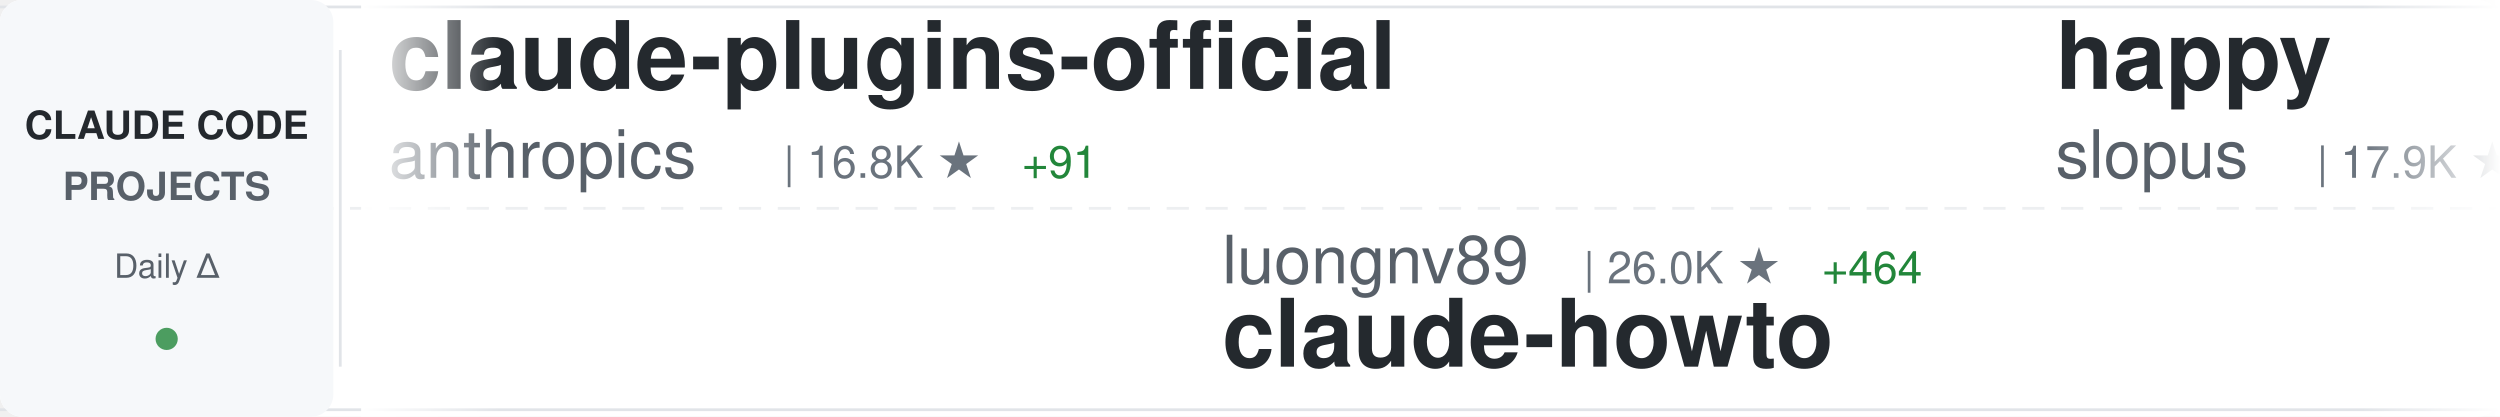
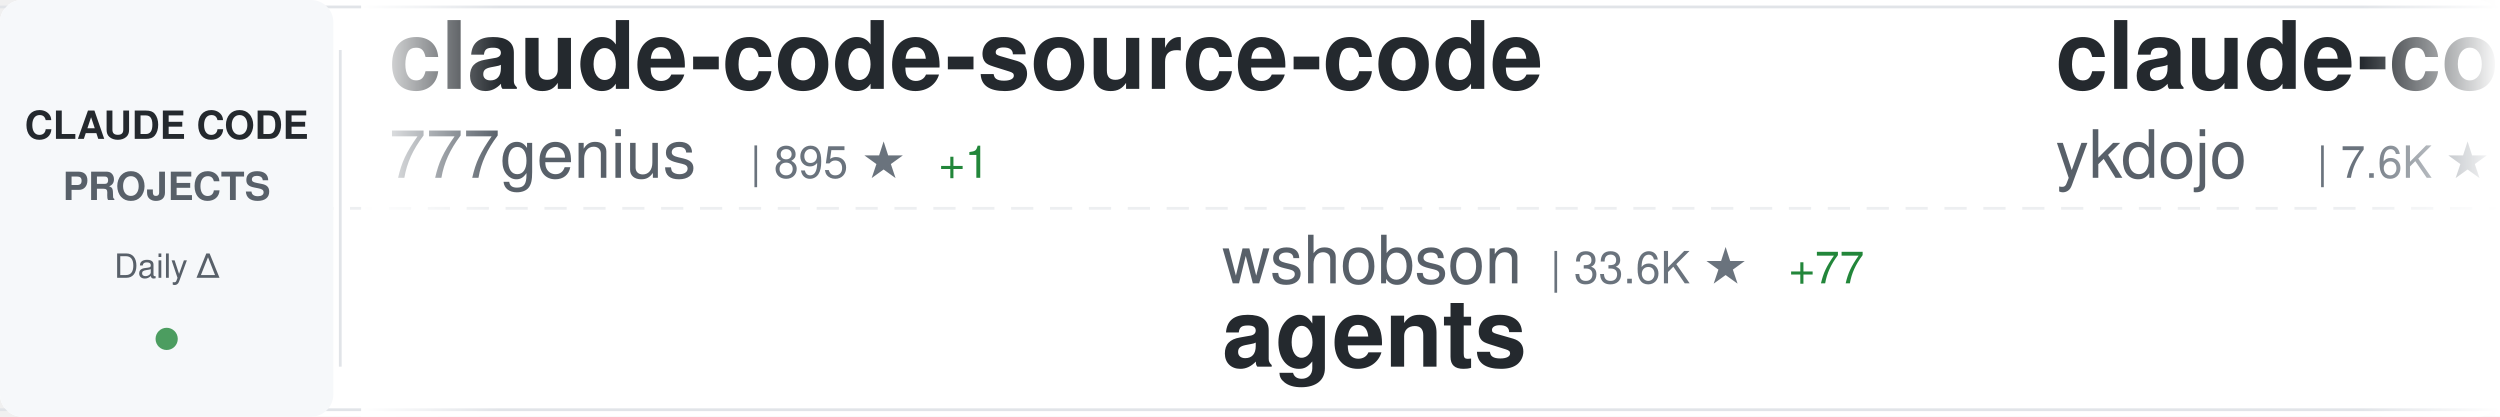
<svg xmlns="http://www.w3.org/2000/svg" width="900" height="150">
  <defs>
    <linearGradient id="awesomeLeftFade" x1="0%" y1="0%" x2="100%" y2="0%">
      <stop offset="0%" style="stop-color:#ffffff;stop-opacity:1" />
      <stop offset="100%" style="stop-color:#ffffff;stop-opacity:0" />
    </linearGradient>
    <linearGradient id="awesomeRightFade" x1="0%" y1="0%" x2="100%" y2="0%">
      <stop offset="0%" style="stop-color:#ffffff;stop-opacity:0" />
      <stop offset="100%" style="stop-color:#ffffff;stop-opacity:1" />
    </linearGradient>
  </defs>
  <rect width="900" height="150" fill="#ffffff" rx="8" />
  <rect x="0" y="2" width="900" height="1" fill="#e1e4e8" />
  <rect x="0" y="147" width="900" height="1" fill="#e1e4e8" />
  <line x1="0" y1="75" x2="900" y2="75" stroke="#e1e4e8" stroke-width="1" stroke-dasharray="8 6" opacity="0.6" />
  <rect x="0" y="0" width="120" height="150" fill="#f6f8fa" rx="8" />
  <text x="60" y="50" font-family="-apple-system, BlinkMacSystemFont, 'Segoe UI', Helvetica, Arial, sans-serif" font-size="14" font-weight="600" fill="#24292e" text-anchor="middle">CLAUDE CODE</text>
  <text x="60" y="72" font-family="-apple-system, BlinkMacSystemFont, 'Segoe UI', Helvetica, Arial, sans-serif" font-size="14" font-weight="600" fill="#586069" text-anchor="middle">PROJECTS</text>
  <text x="60" y="100" font-family="-apple-system, BlinkMacSystemFont, 'Segoe UI', Helvetica, Arial, sans-serif" font-size="12" font-weight="500" fill="#586069" text-anchor="middle">Daily Δ</text>
  <circle cx="60" cy="122" r="4" fill="#22863a" opacity="0.8" />
  <rect x="122" y="18" width="1" height="114" fill="#e1e4e8" />
  <clipPath id="awesomeTickerClip">
    <rect x="130" y="0" width="770" height="150" />
  </clipPath>
  <g clip-path="url(#awesomeTickerClip)">
    <g id="awesomeTickerItems">
      <animateTransform attributeName="transform" attributeType="XML" type="translate" from="0 0" to="-3000 0" dur="54s" repeatCount="indefinite" />
      <g transform="translate(0, 0)">
-         <text x="140" y="32" font-family="-apple-system, BlinkMacSystemFont, 'Segoe UI', Helvetica, Arial, sans-serif" font-size="34" font-weight="600" fill="#24292e">claude-plugins-official</text>
-         <text x="140" y="64" font-family="-apple-system, BlinkMacSystemFont, 'Segoe UI', Helvetica, Arial, sans-serif" font-size="24" font-weight="400" fill="#586069">anthropics</text>
-         <text x="282" y="64" font-family="-apple-system, BlinkMacSystemFont, 'Segoe UI', Helvetica, Arial, sans-serif" font-size="16" font-weight="500" fill="#6a737d">| 16.8K ★</text>
-         <text x="368" y="64" font-family="-apple-system, BlinkMacSystemFont, 'Segoe UI', Helvetica, Arial, sans-serif" font-size="16" font-weight="500" fill="#22863a"> +91</text>
+         <text x="140" y="32" font-family="-apple-system, BlinkMacSystemFont, 'Segoe UI', Helvetica, Arial, sans-serif" font-size="34" font-weight="600" fill="#24292e">claude-code-source-code</text>
+         <text x="140" y="64" font-family="-apple-system, BlinkMacSystemFont, 'Segoe UI', Helvetica, Arial, sans-serif" font-size="24" font-weight="400" fill="#586069">777genius</text>
+         <text x="270" y="64" font-family="-apple-system, BlinkMacSystemFont, 'Segoe UI', Helvetica, Arial, sans-serif" font-size="16" font-weight="500" fill="#6a737d">| 895 ★</text>
+         <text x="338" y="64" font-family="-apple-system, BlinkMacSystemFont, 'Segoe UI', Helvetica, Arial, sans-serif" font-size="16" font-weight="500" fill="#22863a"> +1</text>
      </g>
      <g transform="translate(300, 0)">
-         <text x="140" y="102" font-family="-apple-system, BlinkMacSystemFont, 'Segoe UI', Helvetica, Arial, sans-serif" font-size="24" font-weight="400" fill="#586069">luongnv89</text>
-         <text x="270" y="102" font-family="-apple-system, BlinkMacSystemFont, 'Segoe UI', Helvetica, Arial, sans-serif" font-size="16" font-weight="500" fill="#6a737d">| 26.0K ★</text>
-         <text x="356" y="102" font-family="-apple-system, BlinkMacSystemFont, 'Segoe UI', Helvetica, Arial, sans-serif" font-size="16" font-weight="500" fill="#22863a"> +464</text>
-         <text x="140" y="132" font-family="-apple-system, BlinkMacSystemFont, 'Segoe UI', Helvetica, Arial, sans-serif" font-size="34" font-weight="600" fill="#24292e">claude-howto</text>
+         <text x="140" y="102" font-family="-apple-system, BlinkMacSystemFont, 'Segoe UI', Helvetica, Arial, sans-serif" font-size="24" font-weight="400" fill="#586069">wshobson</text>
+         <text x="258" y="102" font-family="-apple-system, BlinkMacSystemFont, 'Segoe UI', Helvetica, Arial, sans-serif" font-size="16" font-weight="500" fill="#6a737d">| 33.6K ★</text>
+         <text x="344" y="102" font-family="-apple-system, BlinkMacSystemFont, 'Segoe UI', Helvetica, Arial, sans-serif" font-size="16" font-weight="500" fill="#22863a"> +77</text>
+         <text x="140" y="132" font-family="-apple-system, BlinkMacSystemFont, 'Segoe UI', Helvetica, Arial, sans-serif" font-size="34" font-weight="600" fill="#24292e">agents</text>
      </g>
      <g transform="translate(600, 0)">
-         <text x="140" y="32" font-family="-apple-system, BlinkMacSystemFont, 'Segoe UI', Helvetica, Arial, sans-serif" font-size="34" font-weight="600" fill="#24292e">happy</text>
-         <text x="140" y="64" font-family="-apple-system, BlinkMacSystemFont, 'Segoe UI', Helvetica, Arial, sans-serif" font-size="24" font-weight="400" fill="#586069">slopus</text>
-         <text x="234" y="64" font-family="-apple-system, BlinkMacSystemFont, 'Segoe UI', Helvetica, Arial, sans-serif" font-size="16" font-weight="500" fill="#6a737d">| 17.9K ★</text>
-         <text x="320" y="64" font-family="-apple-system, BlinkMacSystemFont, 'Segoe UI', Helvetica, Arial, sans-serif" font-size="16" font-weight="500" fill="#22863a"> +116</text>
+         <text x="140" y="32" font-family="-apple-system, BlinkMacSystemFont, 'Segoe UI', Helvetica, Arial, sans-serif" font-size="34" font-weight="600" fill="#24292e">claude-code-tips</text>
+         <text x="140" y="64" font-family="-apple-system, BlinkMacSystemFont, 'Segoe UI', Helvetica, Arial, sans-serif" font-size="24" font-weight="400" fill="#586069">ykdojo</text>
+         <text x="234" y="64" font-family="-apple-system, BlinkMacSystemFont, 'Segoe UI', Helvetica, Arial, sans-serif" font-size="16" font-weight="500" fill="#6a737d">| 7.6K ★</text>
+         <text x="311" y="64" font-family="-apple-system, BlinkMacSystemFont, 'Segoe UI', Helvetica, Arial, sans-serif" font-size="16" font-weight="500" fill="#22863a"> +137</text>
      </g>
      <g transform="translate(900, 0)">
-         <text x="140" y="102" font-family="-apple-system, BlinkMacSystemFont, 'Segoe UI', Helvetica, Arial, sans-serif" font-size="24" font-weight="400" fill="#586069">shareAI-lab</text>
-         <text x="294" y="102" font-family="-apple-system, BlinkMacSystemFont, 'Segoe UI', Helvetica, Arial, sans-serif" font-size="16" font-weight="500" fill="#6a737d">| 52.7K ★</text>
-         <text x="380" y="102" font-family="-apple-system, BlinkMacSystemFont, 'Segoe UI', Helvetica, Arial, sans-serif" font-size="16" font-weight="500" fill="#22863a"> +604</text>
-         <text x="140" y="132" font-family="-apple-system, BlinkMacSystemFont, 'Segoe UI', Helvetica, Arial, sans-serif" font-size="34" font-weight="600" fill="#24292e">learn-claude-code</text>
+         <text x="140" y="102" font-family="-apple-system, BlinkMacSystemFont, 'Segoe UI', Helvetica, Arial, sans-serif" font-size="24" font-weight="400" fill="#586069">freestylefly</text>
+         <text x="306" y="102" font-family="-apple-system, BlinkMacSystemFont, 'Segoe UI', Helvetica, Arial, sans-serif" font-size="16" font-weight="500" fill="#6a737d">| 120 ★</text>
+         <text x="140" y="132" font-family="-apple-system, BlinkMacSystemFont, 'Segoe UI', Helvetica, Arial, sans-serif" font-size="34" font-weight="600" fill="#24292e">claude-code</text>
      </g>
      <g transform="translate(1200, 0)">
-         <text x="140" y="32" font-family="-apple-system, BlinkMacSystemFont, 'Segoe UI', Helvetica, Arial, sans-serif" font-size="34" font-weight="600" fill="#24292e">claude-code</text>
-         <text x="140" y="64" font-family="-apple-system, BlinkMacSystemFont, 'Segoe UI', Helvetica, Arial, sans-serif" font-size="24" font-weight="400" fill="#586069">jarmuine</text>
-         <text x="258" y="64" font-family="-apple-system, BlinkMacSystemFont, 'Segoe UI', Helvetica, Arial, sans-serif" font-size="16" font-weight="500" fill="#6a737d">| 2.0K ★</text>
-         <text x="335" y="64" font-family="-apple-system, BlinkMacSystemFont, 'Segoe UI', Helvetica, Arial, sans-serif" font-size="16" font-weight="500" fill="#22863a"> +21</text>
+         <text x="140" y="32" font-family="-apple-system, BlinkMacSystemFont, 'Segoe UI', Helvetica, Arial, sans-serif" font-size="34" font-weight="600" fill="#24292e">skills</text>
+         <text x="140" y="64" font-family="-apple-system, BlinkMacSystemFont, 'Segoe UI', Helvetica, Arial, sans-serif" font-size="24" font-weight="400" fill="#586069">anthropics</text>
+         <text x="282" y="64" font-family="-apple-system, BlinkMacSystemFont, 'Segoe UI', Helvetica, Arial, sans-serif" font-size="16" font-weight="500" fill="#6a737d">| 116.7K ★</text>
+         <text x="377" y="64" font-family="-apple-system, BlinkMacSystemFont, 'Segoe UI', Helvetica, Arial, sans-serif" font-size="16" font-weight="500" fill="#22863a"> +831</text>
      </g>
      <g transform="translate(1500, 0)">
-         <text x="140" y="102" font-family="-apple-system, BlinkMacSystemFont, 'Segoe UI', Helvetica, Arial, sans-serif" font-size="24" font-weight="400" fill="#586069">Piebald-AI</text>
-         <text x="282" y="102" font-family="-apple-system, BlinkMacSystemFont, 'Segoe UI', Helvetica, Arial, sans-serif" font-size="16" font-weight="500" fill="#6a737d">| 8.7K ★</text>
-         <text x="359" y="102" font-family="-apple-system, BlinkMacSystemFont, 'Segoe UI', Helvetica, Arial, sans-serif" font-size="16" font-weight="500" fill="#22863a"> +52</text>
-         <text x="140" y="132" font-family="-apple-system, BlinkMacSystemFont, 'Segoe UI', Helvetica, Arial, sans-serif" font-size="34" font-weight="600" fill="#24292e">claude-code-system-promp...</text>
+         <text x="140" y="102" font-family="-apple-system, BlinkMacSystemFont, 'Segoe UI', Helvetica, Arial, sans-serif" font-size="24" font-weight="400" fill="#586069">shareAI-lab</text>
+         <text x="294" y="102" font-family="-apple-system, BlinkMacSystemFont, 'Segoe UI', Helvetica, Arial, sans-serif" font-size="16" font-weight="500" fill="#6a737d">| 52.9K ★</text>
+         <text x="380" y="102" font-family="-apple-system, BlinkMacSystemFont, 'Segoe UI', Helvetica, Arial, sans-serif" font-size="16" font-weight="500" fill="#22863a"> +579</text>
+         <text x="140" y="132" font-family="-apple-system, BlinkMacSystemFont, 'Segoe UI', Helvetica, Arial, sans-serif" font-size="34" font-weight="600" fill="#24292e">learn-claude-code</text>
      </g>
      <g transform="translate(1800, 0)">
        <text x="140" y="32" font-family="-apple-system, BlinkMacSystemFont, 'Segoe UI', Helvetica, Arial, sans-serif" font-size="34" font-weight="600" fill="#24292e">claude-code-rev</text>
        <text x="140" y="64" font-family="-apple-system, BlinkMacSystemFont, 'Segoe UI', Helvetica, Arial, sans-serif" font-size="24" font-weight="400" fill="#586069">oboard</text>
        <text x="234" y="64" font-family="-apple-system, BlinkMacSystemFont, 'Segoe UI', Helvetica, Arial, sans-serif" font-size="16" font-weight="500" fill="#6a737d">| 2.9K ★</text>
-         <text x="311" y="64" font-family="-apple-system, BlinkMacSystemFont, 'Segoe UI', Helvetica, Arial, sans-serif" font-size="16" font-weight="500" fill="#22863a"> +19</text>
+         <text x="311" y="64" font-family="-apple-system, BlinkMacSystemFont, 'Segoe UI', Helvetica, Arial, sans-serif" font-size="16" font-weight="500" fill="#22863a"> +18</text>
      </g>
      <g transform="translate(2100, 0)">
-         <text x="140" y="102" font-family="-apple-system, BlinkMacSystemFont, 'Segoe UI', Helvetica, Arial, sans-serif" font-size="24" font-weight="400" fill="#586069">Yuyz0112</text>
-         <text x="258" y="102" font-family="-apple-system, BlinkMacSystemFont, 'Segoe UI', Helvetica, Arial, sans-serif" font-size="16" font-weight="500" fill="#6a737d">| 2.3K ★</text>
-         <text x="140" y="132" font-family="-apple-system, BlinkMacSystemFont, 'Segoe UI', Helvetica, Arial, sans-serif" font-size="34" font-weight="600" fill="#24292e">claude-code-reverse</text>
+         <text x="140" y="102" font-family="-apple-system, BlinkMacSystemFont, 'Segoe UI', Helvetica, Arial, sans-serif" font-size="24" font-weight="400" fill="#586069">VineeTagarwaL-code</text>
+         <text x="378" y="102" font-family="-apple-system, BlinkMacSystemFont, 'Segoe UI', Helvetica, Arial, sans-serif" font-size="16" font-weight="500" fill="#6a737d">| 271 ★</text>
+         <text x="446" y="102" font-family="-apple-system, BlinkMacSystemFont, 'Segoe UI', Helvetica, Arial, sans-serif" font-size="16" font-weight="500" fill="#22863a"> +1</text>
+         <text x="140" y="132" font-family="-apple-system, BlinkMacSystemFont, 'Segoe UI', Helvetica, Arial, sans-serif" font-size="34" font-weight="600" fill="#24292e">claude-code</text>
      </g>
      <g transform="translate(2400, 0)">
-         <text x="140" y="32" font-family="-apple-system, BlinkMacSystemFont, 'Segoe UI', Helvetica, Arial, sans-serif" font-size="34" font-weight="600" fill="#24292e">CLIProxyAPI</text>
-         <text x="140" y="64" font-family="-apple-system, BlinkMacSystemFont, 'Segoe UI', Helvetica, Arial, sans-serif" font-size="24" font-weight="400" fill="#586069">router-for-me</text>
-         <text x="318" y="64" font-family="-apple-system, BlinkMacSystemFont, 'Segoe UI', Helvetica, Arial, sans-serif" font-size="16" font-weight="500" fill="#6a737d">| 25.7K ★</text>
-         <text x="404" y="64" font-family="-apple-system, BlinkMacSystemFont, 'Segoe UI', Helvetica, Arial, sans-serif" font-size="16" font-weight="500" fill="#22863a"> +368</text>
+         <text x="140" y="32" font-family="-apple-system, BlinkMacSystemFont, 'Segoe UI', Helvetica, Arial, sans-serif" font-size="34" font-weight="600" fill="#24292e">claude-coder</text>
+         <text x="140" y="64" font-family="-apple-system, BlinkMacSystemFont, 'Segoe UI', Helvetica, Arial, sans-serif" font-size="24" font-weight="400" fill="#586069">kodu-ai</text>
+         <text x="246" y="64" font-family="-apple-system, BlinkMacSystemFont, 'Segoe UI', Helvetica, Arial, sans-serif" font-size="16" font-weight="500" fill="#6a737d">| 5.3K ★</text>
+         <text x="323" y="64" font-family="-apple-system, BlinkMacSystemFont, 'Segoe UI', Helvetica, Arial, sans-serif" font-size="16" font-weight="500" fill="#22863a"> +1</text>
      </g>
      <g transform="translate(2700, 0)">
-         <text x="140" y="102" font-family="-apple-system, BlinkMacSystemFont, 'Segoe UI', Helvetica, Arial, sans-serif" font-size="24" font-weight="400" fill="#586069">chiragjoshi12</text>
-         <text x="318" y="102" font-family="-apple-system, BlinkMacSystemFont, 'Segoe UI', Helvetica, Arial, sans-serif" font-size="16" font-weight="500" fill="#6a737d">| 186 ★</text>
-         <text x="386" y="102" font-family="-apple-system, BlinkMacSystemFont, 'Segoe UI', Helvetica, Arial, sans-serif" font-size="16" font-weight="500" fill="#22863a"> +2</text>
-         <text x="140" y="132" font-family="-apple-system, BlinkMacSystemFont, 'Segoe UI', Helvetica, Arial, sans-serif" font-size="34" font-weight="600" fill="#24292e">claude-code</text>
+         <text x="140" y="102" font-family="-apple-system, BlinkMacSystemFont, 'Segoe UI', Helvetica, Arial, sans-serif" font-size="24" font-weight="400" fill="#586069">Cranot</text>
+         <text x="234" y="102" font-family="-apple-system, BlinkMacSystemFont, 'Segoe UI', Helvetica, Arial, sans-serif" font-size="16" font-weight="500" fill="#6a737d">| 2.6K ★</text>
+         <text x="311" y="102" font-family="-apple-system, BlinkMacSystemFont, 'Segoe UI', Helvetica, Arial, sans-serif" font-size="16" font-weight="500" fill="#22863a"> +5</text>
+         <text x="140" y="132" font-family="-apple-system, BlinkMacSystemFont, 'Segoe UI', Helvetica, Arial, sans-serif" font-size="34" font-weight="600" fill="#24292e">claude-code-guide</text>
      </g>
      <g transform="translate(3000, 0)">
-         <text x="140" y="32" font-family="-apple-system, BlinkMacSystemFont, 'Segoe UI', Helvetica, Arial, sans-serif" font-size="34" font-weight="600" fill="#24292e">claude-plugins-official</text>
-         <text x="140" y="64" font-family="-apple-system, BlinkMacSystemFont, 'Segoe UI', Helvetica, Arial, sans-serif" font-size="24" font-weight="400" fill="#586069">anthropics</text>
-         <text x="282" y="64" font-family="-apple-system, BlinkMacSystemFont, 'Segoe UI', Helvetica, Arial, sans-serif" font-size="16" font-weight="500" fill="#6a737d">| 16.8K ★</text>
-         <text x="368" y="64" font-family="-apple-system, BlinkMacSystemFont, 'Segoe UI', Helvetica, Arial, sans-serif" font-size="16" font-weight="500" fill="#22863a"> +91</text>
+         <text x="140" y="32" font-family="-apple-system, BlinkMacSystemFont, 'Segoe UI', Helvetica, Arial, sans-serif" font-size="34" font-weight="600" fill="#24292e">claude-code-source-code</text>
+         <text x="140" y="64" font-family="-apple-system, BlinkMacSystemFont, 'Segoe UI', Helvetica, Arial, sans-serif" font-size="24" font-weight="400" fill="#586069">777genius</text>
+         <text x="270" y="64" font-family="-apple-system, BlinkMacSystemFont, 'Segoe UI', Helvetica, Arial, sans-serif" font-size="16" font-weight="500" fill="#6a737d">| 895 ★</text>
+         <text x="338" y="64" font-family="-apple-system, BlinkMacSystemFont, 'Segoe UI', Helvetica, Arial, sans-serif" font-size="16" font-weight="500" fill="#22863a"> +1</text>
      </g>
      <g transform="translate(3300, 0)">
-         <text x="140" y="102" font-family="-apple-system, BlinkMacSystemFont, 'Segoe UI', Helvetica, Arial, sans-serif" font-size="24" font-weight="400" fill="#586069">luongnv89</text>
-         <text x="270" y="102" font-family="-apple-system, BlinkMacSystemFont, 'Segoe UI', Helvetica, Arial, sans-serif" font-size="16" font-weight="500" fill="#6a737d">| 26.0K ★</text>
-         <text x="356" y="102" font-family="-apple-system, BlinkMacSystemFont, 'Segoe UI', Helvetica, Arial, sans-serif" font-size="16" font-weight="500" fill="#22863a"> +464</text>
-         <text x="140" y="132" font-family="-apple-system, BlinkMacSystemFont, 'Segoe UI', Helvetica, Arial, sans-serif" font-size="34" font-weight="600" fill="#24292e">claude-howto</text>
+         <text x="140" y="102" font-family="-apple-system, BlinkMacSystemFont, 'Segoe UI', Helvetica, Arial, sans-serif" font-size="24" font-weight="400" fill="#586069">wshobson</text>
+         <text x="258" y="102" font-family="-apple-system, BlinkMacSystemFont, 'Segoe UI', Helvetica, Arial, sans-serif" font-size="16" font-weight="500" fill="#6a737d">| 33.6K ★</text>
+         <text x="344" y="102" font-family="-apple-system, BlinkMacSystemFont, 'Segoe UI', Helvetica, Arial, sans-serif" font-size="16" font-weight="500" fill="#22863a"> +77</text>
+         <text x="140" y="132" font-family="-apple-system, BlinkMacSystemFont, 'Segoe UI', Helvetica, Arial, sans-serif" font-size="34" font-weight="600" fill="#24292e">agents</text>
      </g>
      <g transform="translate(3600, 0)">
-         <text x="140" y="32" font-family="-apple-system, BlinkMacSystemFont, 'Segoe UI', Helvetica, Arial, sans-serif" font-size="34" font-weight="600" fill="#24292e">happy</text>
-         <text x="140" y="64" font-family="-apple-system, BlinkMacSystemFont, 'Segoe UI', Helvetica, Arial, sans-serif" font-size="24" font-weight="400" fill="#586069">slopus</text>
-         <text x="234" y="64" font-family="-apple-system, BlinkMacSystemFont, 'Segoe UI', Helvetica, Arial, sans-serif" font-size="16" font-weight="500" fill="#6a737d">| 17.9K ★</text>
-         <text x="320" y="64" font-family="-apple-system, BlinkMacSystemFont, 'Segoe UI', Helvetica, Arial, sans-serif" font-size="16" font-weight="500" fill="#22863a"> +116</text>
+         <text x="140" y="32" font-family="-apple-system, BlinkMacSystemFont, 'Segoe UI', Helvetica, Arial, sans-serif" font-size="34" font-weight="600" fill="#24292e">claude-code-tips</text>
+         <text x="140" y="64" font-family="-apple-system, BlinkMacSystemFont, 'Segoe UI', Helvetica, Arial, sans-serif" font-size="24" font-weight="400" fill="#586069">ykdojo</text>
+         <text x="234" y="64" font-family="-apple-system, BlinkMacSystemFont, 'Segoe UI', Helvetica, Arial, sans-serif" font-size="16" font-weight="500" fill="#6a737d">| 7.6K ★</text>
+         <text x="311" y="64" font-family="-apple-system, BlinkMacSystemFont, 'Segoe UI', Helvetica, Arial, sans-serif" font-size="16" font-weight="500" fill="#22863a"> +137</text>
      </g>
      <g transform="translate(3900, 0)">
-         <text x="140" y="102" font-family="-apple-system, BlinkMacSystemFont, 'Segoe UI', Helvetica, Arial, sans-serif" font-size="24" font-weight="400" fill="#586069">shareAI-lab</text>
-         <text x="294" y="102" font-family="-apple-system, BlinkMacSystemFont, 'Segoe UI', Helvetica, Arial, sans-serif" font-size="16" font-weight="500" fill="#6a737d">| 52.7K ★</text>
-         <text x="380" y="102" font-family="-apple-system, BlinkMacSystemFont, 'Segoe UI', Helvetica, Arial, sans-serif" font-size="16" font-weight="500" fill="#22863a"> +604</text>
-         <text x="140" y="132" font-family="-apple-system, BlinkMacSystemFont, 'Segoe UI', Helvetica, Arial, sans-serif" font-size="34" font-weight="600" fill="#24292e">learn-claude-code</text>
+         <text x="140" y="102" font-family="-apple-system, BlinkMacSystemFont, 'Segoe UI', Helvetica, Arial, sans-serif" font-size="24" font-weight="400" fill="#586069">freestylefly</text>
+         <text x="306" y="102" font-family="-apple-system, BlinkMacSystemFont, 'Segoe UI', Helvetica, Arial, sans-serif" font-size="16" font-weight="500" fill="#6a737d">| 120 ★</text>
+         <text x="140" y="132" font-family="-apple-system, BlinkMacSystemFont, 'Segoe UI', Helvetica, Arial, sans-serif" font-size="34" font-weight="600" fill="#24292e">claude-code</text>
      </g>
    </g>
  </g>
  <rect x="130" y="0" width="50" height="150" fill="url(#awesomeLeftFade)" />
  <rect x="850" y="0" width="50" height="150" fill="url(#awesomeRightFade)" />
</svg>
